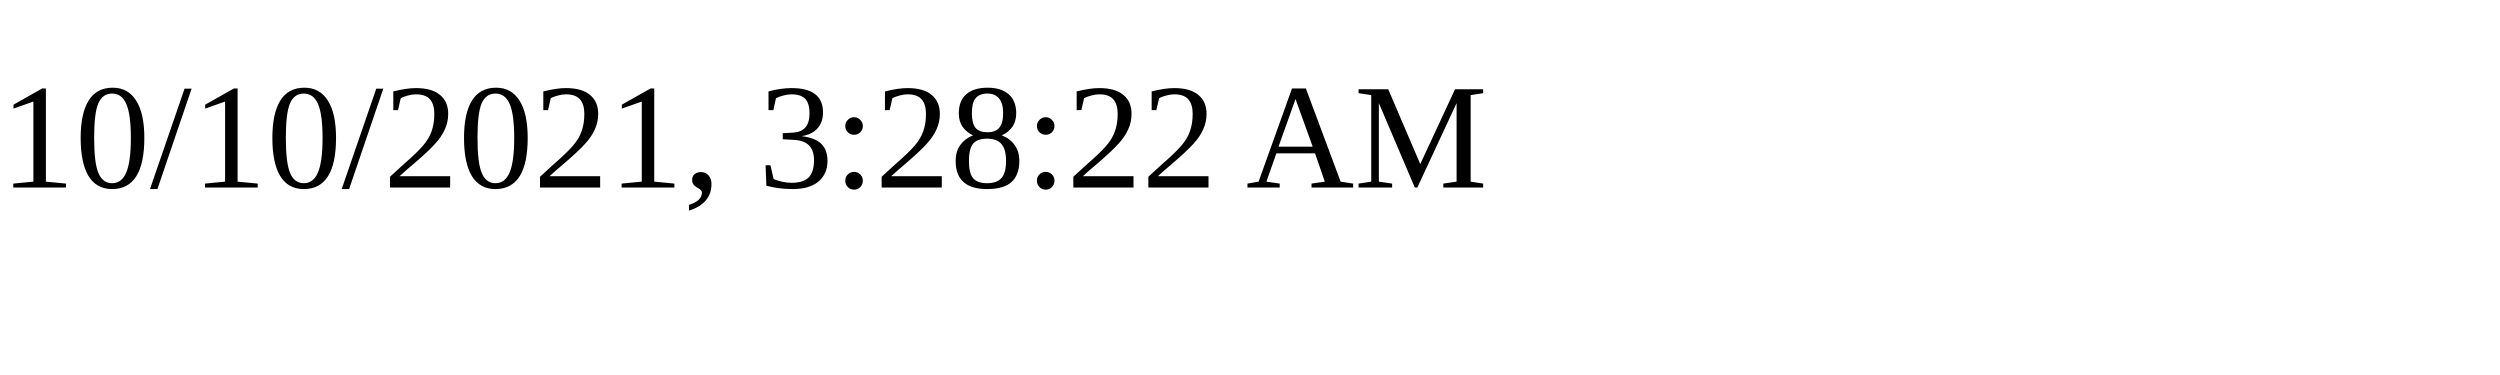
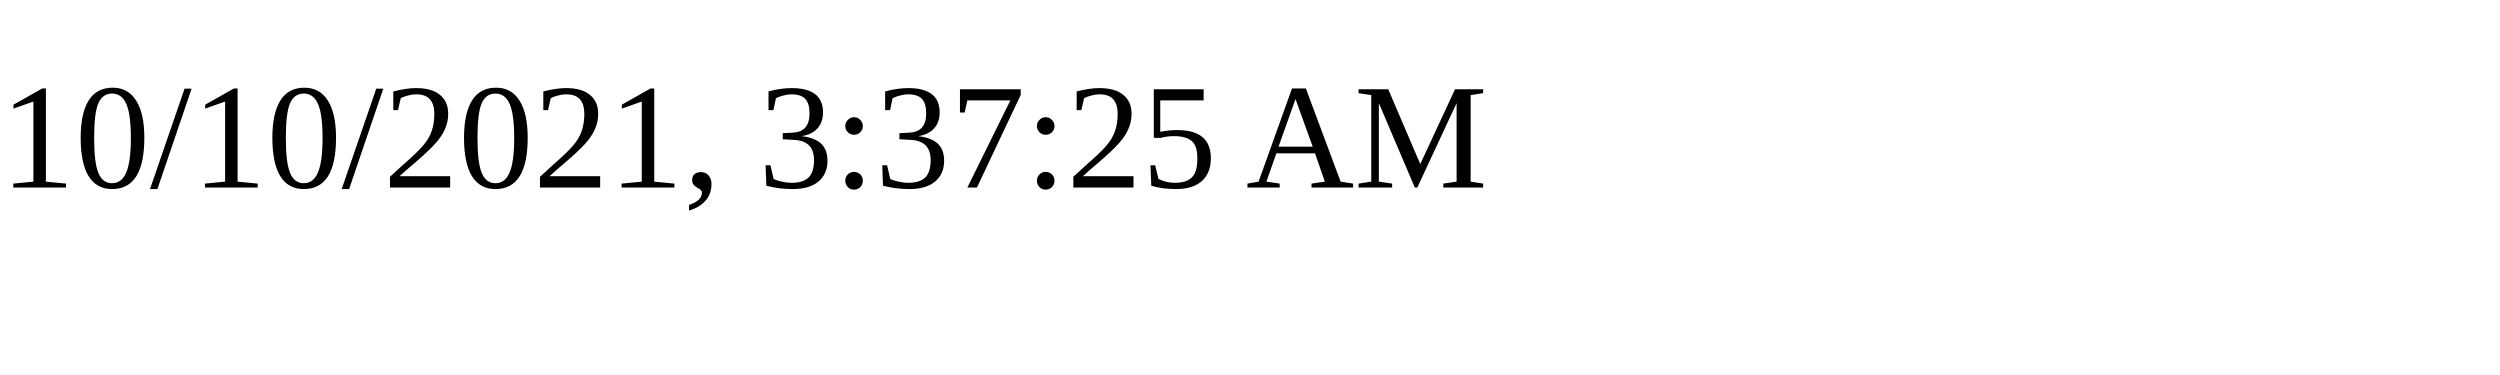
<svg xmlns="http://www.w3.org/2000/svg" height="30" width="200">
-   <text x="0" y="15">10/10/2021, 3:28:22 AM</text>
+   <text x="0" y="15">10/10/2021, 3:37:25 AM</text>
</svg>
